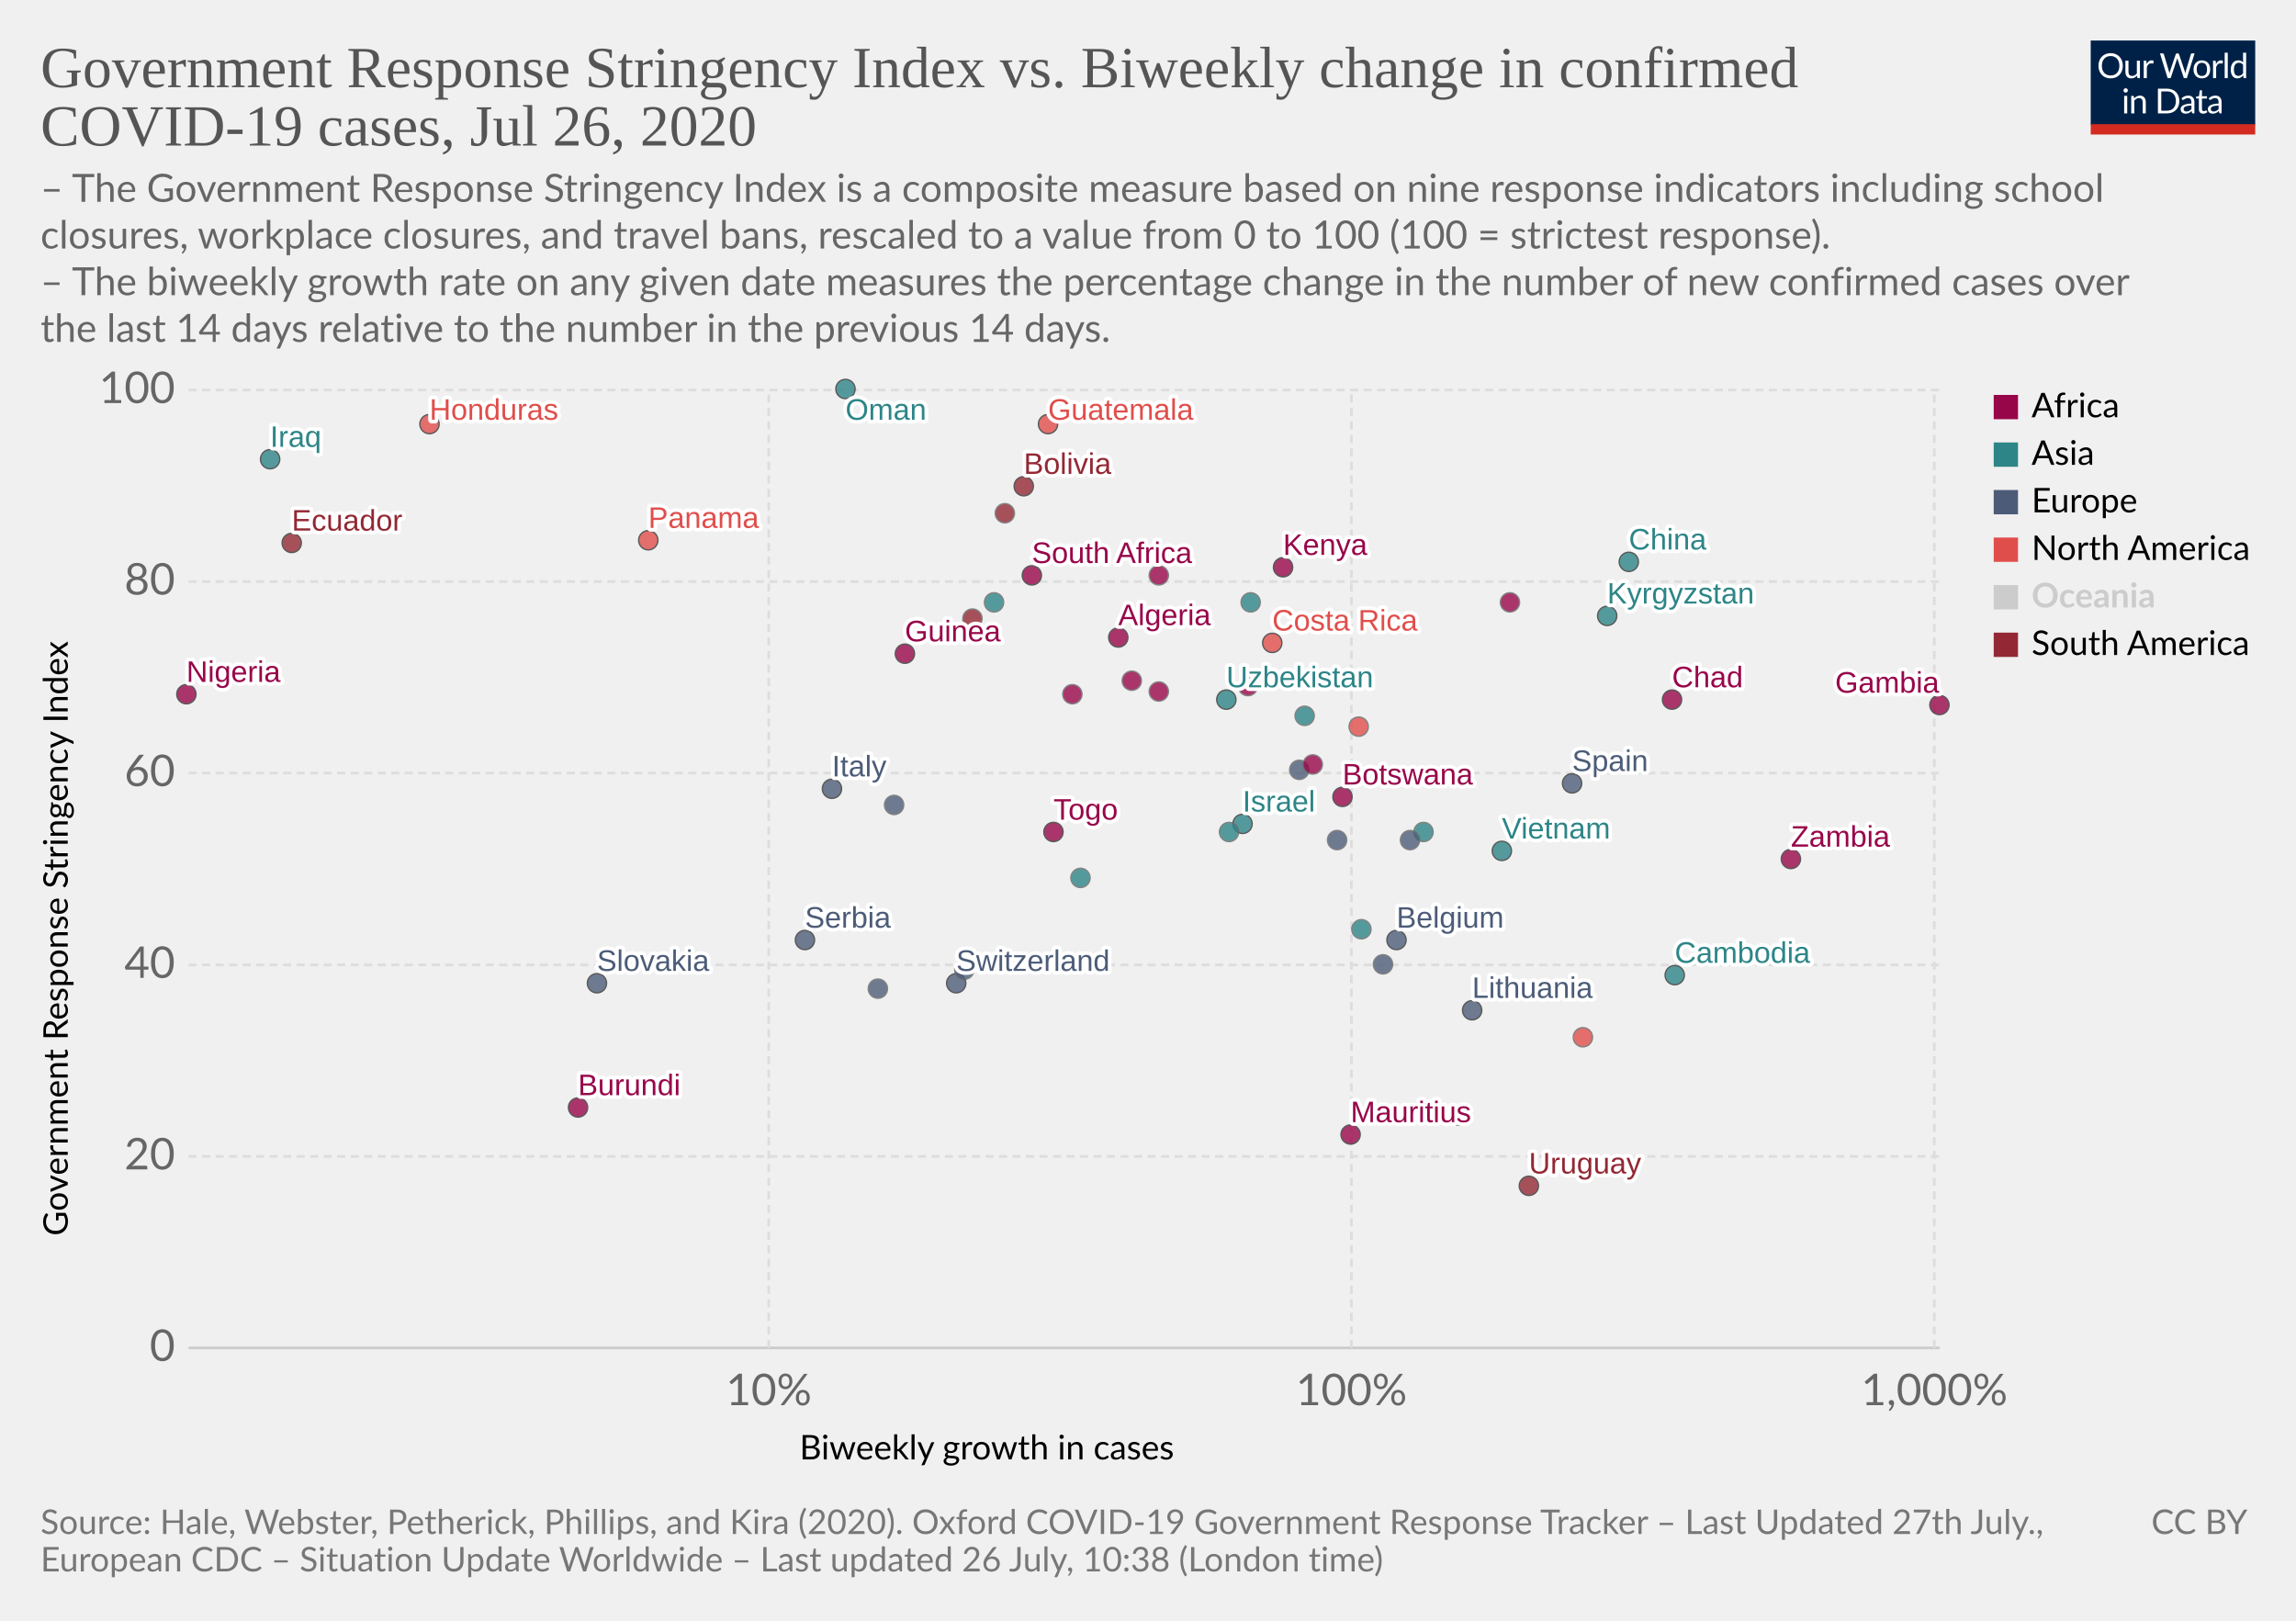
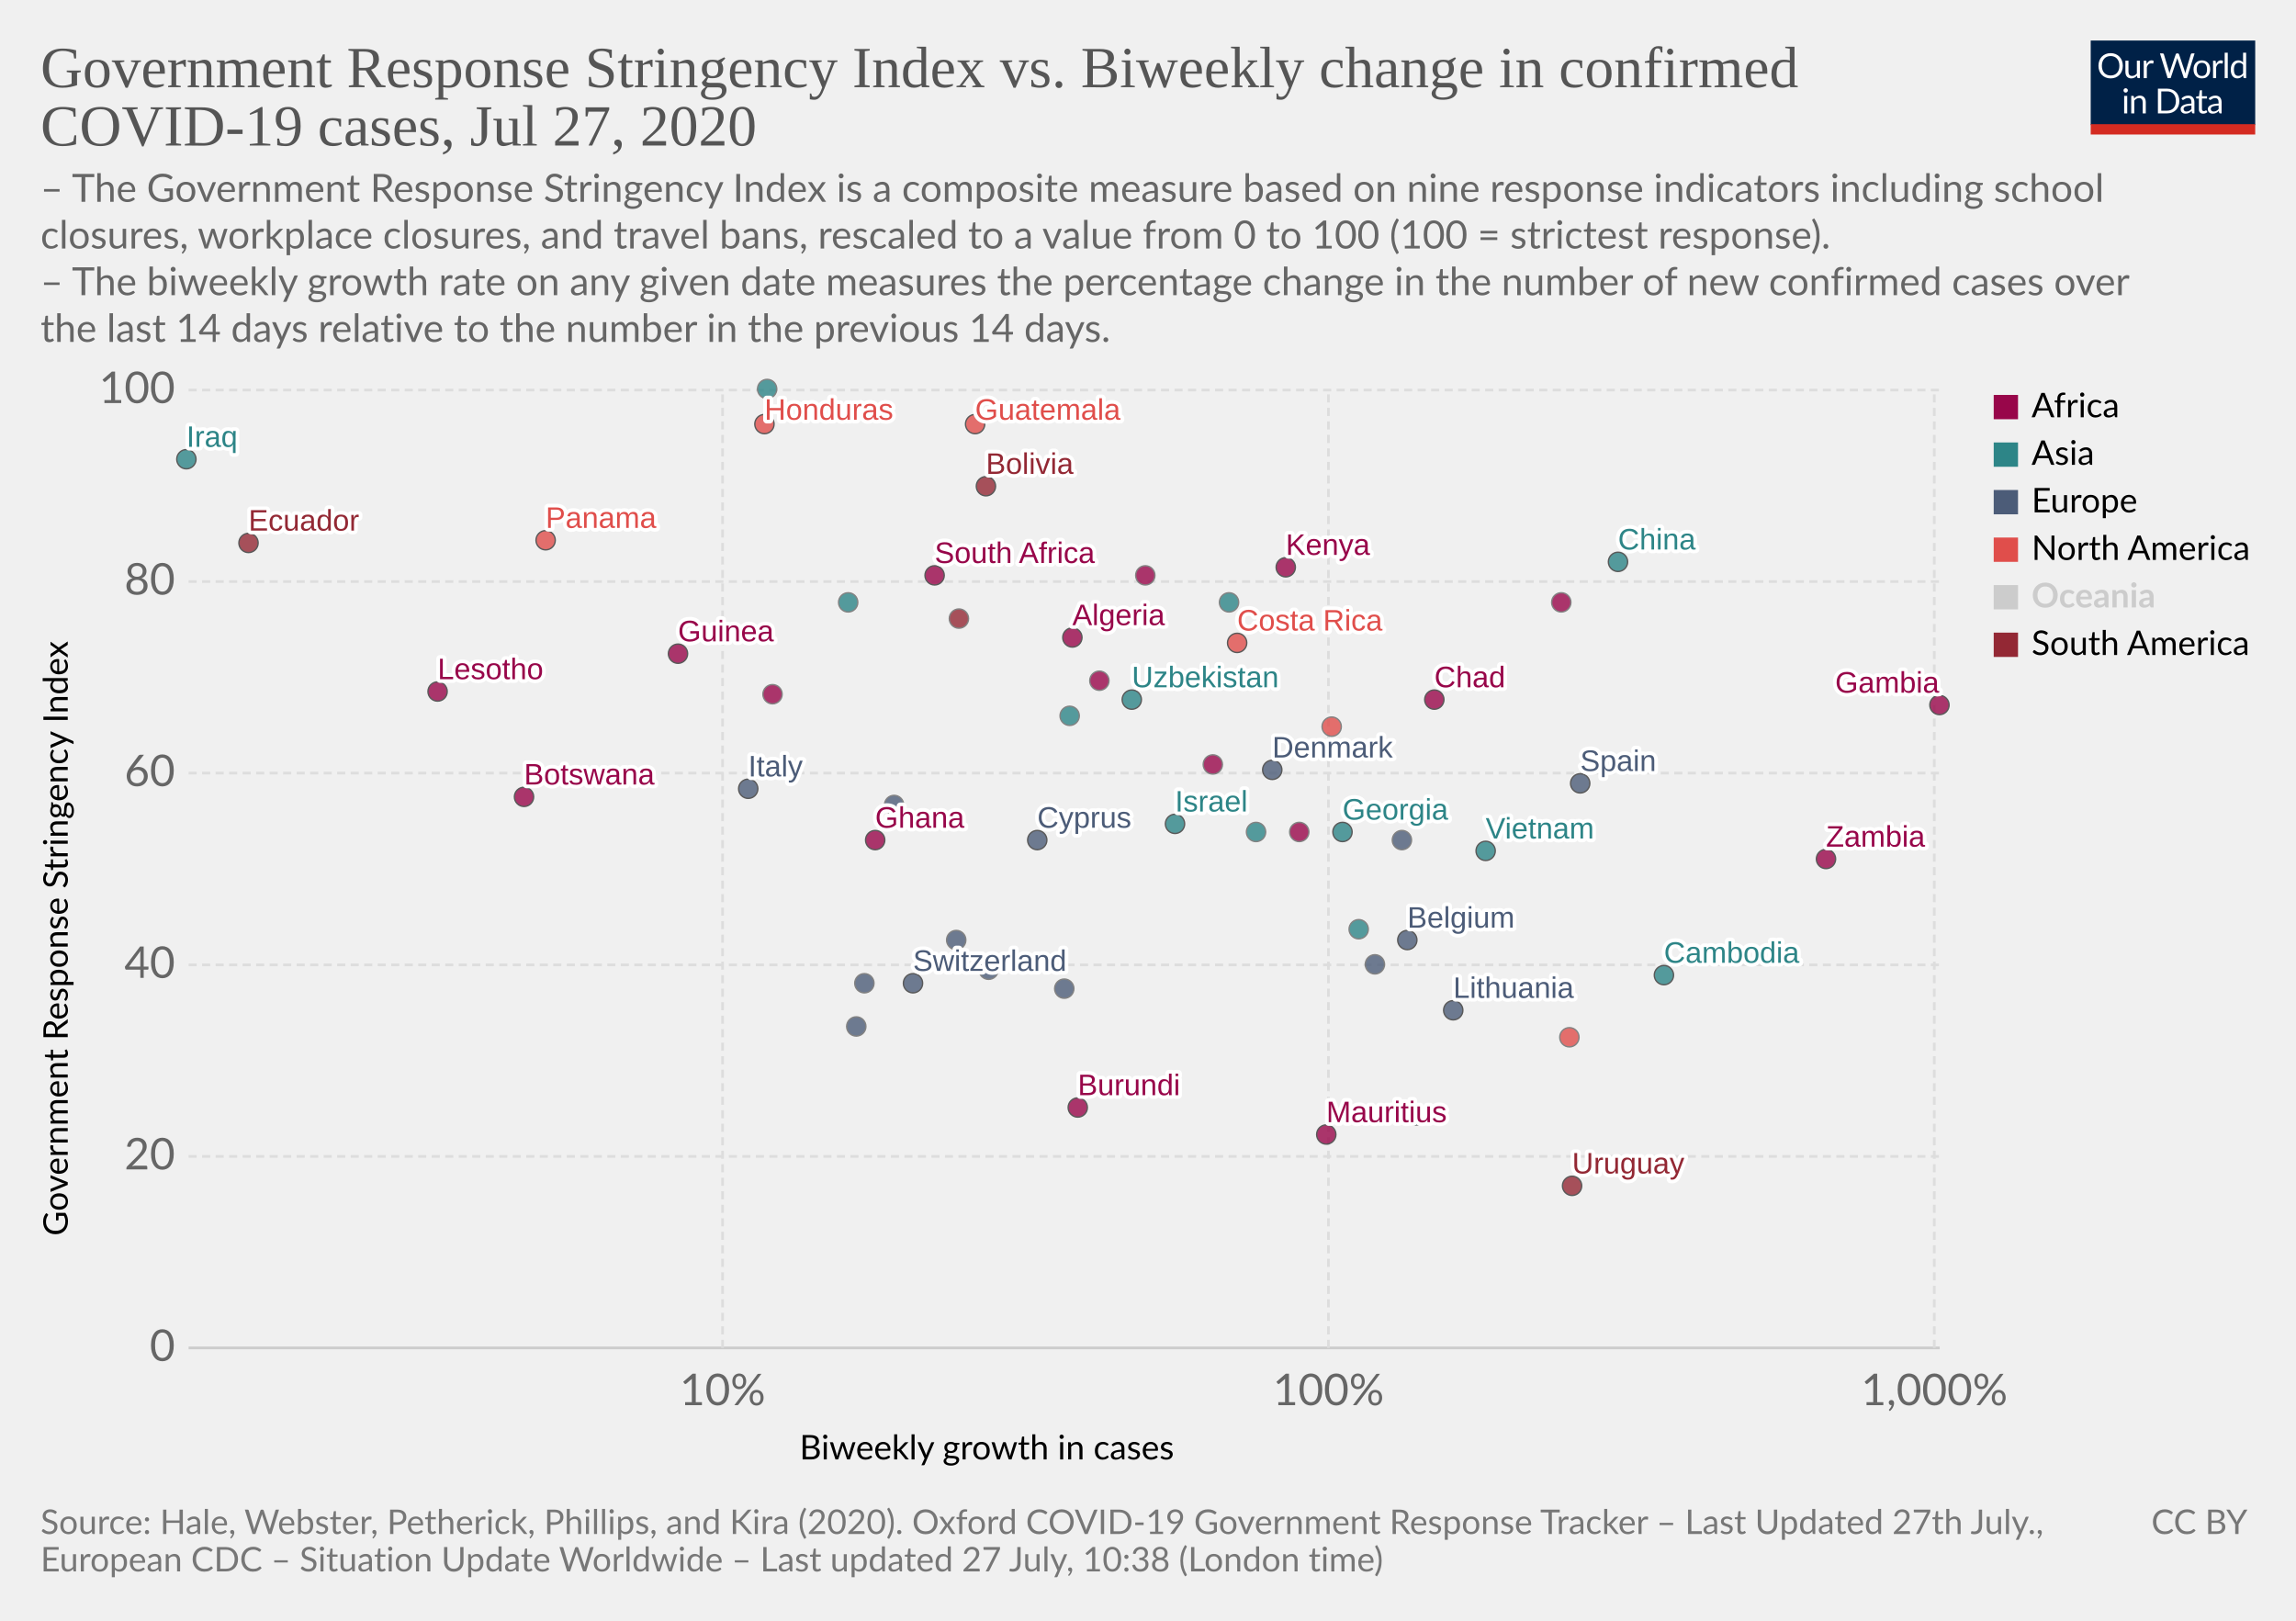
<svg xmlns="http://www.w3.org/2000/svg" version="1.1" style="background-color:#fff;-webkit-font-smoothing:antialiased" width="850" height="600" viewBox="0 0 850 600" font-family="Lato,'Helvetica Neue',Helvetica,Arial,sans-serif" font-size="18" text-rendering="optimizeLegibility">
  <g class="HeaderView">
    <g transform="matrix(.29 0 0 .29 774 15)">
      <svg width="210" height="120" viewBox="0 0 210 120" fill="none">
        <g clip-path="url(#clip0)">
          <path d="M0 0h210v107.89H0V0z" fill="#002147" />
          <path d="M40.98 32.25c0 2.36-.38 4.53-1.12 6.51a14.26 14.26 0 01-8.1 8.4c-1.9.78-4.02 1.17-6.34 1.17a16.6 16.6 0 01-6.33-1.17 14.31 14.31 0 01-8.08-8.4 18.29 18.29 0 01-1.12-6.51c0-2.36.38-4.53 1.12-6.5a14.32 14.32 0 018.07-8.44c1.92-.8 4.03-1.19 6.34-1.19 2.32 0 4.43.4 6.34 1.19 1.92.8 3.56 1.9 4.93 3.34a14.87 14.87 0 013.17 5.1 18.1 18.1 0 011.12 6.5zm-4.38 0c0-1.94-.26-3.68-.8-5.22a10.91 10.91 0 00-2.24-3.89 9.68 9.68 0 00-3.52-2.46 11.95 11.95 0 00-4.62-.86c-1.68 0-3.21.28-4.6.86a9.88 9.88 0 00-3.54 2.46 10.91 10.91 0 00-2.24 3.9c-.53 1.53-.8 3.27-.8 5.2 0 1.94.27 3.68.8 5.22a11.17 11.17 0 002.24 3.9 10.01 10.01 0 003.55 2.44c1.38.56 2.9.83 4.6.83 1.7 0 3.24-.27 4.61-.83a9.8 9.8 0 003.52-2.44 11.17 11.17 0 002.25-3.9c.53-1.54.8-3.28.8-5.21zm26.22-6.54V48H60.5c-.56 0-.9-.27-1.05-.81l-.31-2.4a12.45 12.45 0 01-3.26 2.6c-1.2.64-2.58.96-4.13.96-1.22 0-2.3-.2-3.24-.6a6.52 6.52 0 01-2.33-1.7 7.37 7.37 0 01-1.43-2.67c-.3-1.04-.46-2.2-.46-3.45V25.7h3.91v14.22c0 1.68.38 2.99 1.15 3.91.77.93 1.96 1.39 3.54 1.39 1.16 0 2.24-.27 3.23-.82a10.42 10.42 0 002.8-2.28V25.7h3.91zm8.61 4.47a9.94 9.94 0 012.6-3.56 5.64 5.64 0 013.76-1.3c.47 0 .92.05 1.34.15.44.1.83.27 1.17.49l-.3 2.92c-.09.37-.3.55-.66.55-.2 0-.5-.04-.9-.13a6.21 6.21 0 00-3.24.18c-.54.2-1.03.5-1.47.92-.42.4-.81.9-1.17 1.5-.33.58-.64 1.26-.92 2.02V48H67.7V25.71h2.25c.42 0 .72.08.88.25.16.16.27.44.33.83l.26 3.39zm61.16-13.7L122.75 48h-3.82l-7.99-24.05a21.95 21.95 0 01-.42-1.58 38.36 38.36 0 01-.44 1.58L102.05 48h-3.83L88.4 16.47h3.54c.38 0 .7.1.95.29.26.2.43.43.5.73l6.52 21.9c.1.4.2.83.28 1.28.1.46.2.94.29 1.46l.3-1.46c.12-.47.25-.9.38-1.27l7.41-21.91c.1-.25.26-.48.51-.69.27-.22.58-.33.95-.33h1.23c.38 0 .69.1.92.29.24.2.41.43.53.73l7.4 21.9a28.4 28.4 0 01.68 2.62 29.52 29.52 0 01.52-2.61l6.54-21.91c.07-.27.23-.5.48-.7.27-.21.58-.32.95-.32h3.32zm9.35 8.88c1.63 0 3.1.27 4.4.82a9.43 9.43 0 015.46 5.94c.5 1.4.74 2.98.74 4.73 0 1.76-.25 3.34-.74 4.75a9.43 9.43 0 01-5.46 5.92c-1.3.52-2.77.79-4.4.79-1.64 0-3.12-.27-4.44-.8a9.42 9.42 0 01-3.35-2.3c-.92-1-1.63-2.2-2.13-3.61-.49-1.41-.73-3-.73-4.75s.24-3.33.73-4.73c.5-1.43 1.2-2.64 2.13-3.63a9.4 9.4 0 013.35-2.31c1.32-.55 2.8-.82 4.44-.82zm0 19.89c2.2 0 3.84-.73 4.93-2.2 1.08-1.48 1.63-3.54 1.63-6.18 0-2.66-.55-4.72-1.63-6.2-1.09-1.49-2.73-2.23-4.93-2.23-1.12 0-2.09.2-2.93.57a5.7 5.7 0 00-2.06 1.65 7.5 7.5 0 00-1.24 2.67c-.26 1.04-.4 2.22-.4 3.54 0 2.64.55 4.7 1.64 6.18 1.1 1.47 2.76 2.2 4.99 2.2zm17.97-15.07a9.94 9.94 0 012.6-3.56 5.64 5.64 0 013.76-1.3c.47 0 .91.05 1.34.15.44.1.83.27 1.16.49l-.28 2.92c-.09.37-.31.55-.66.55-.2 0-.5-.04-.9-.13a6.2 6.2 0 00-3.24.18c-.54.2-1.03.5-1.47.92-.43.4-.82.9-1.17 1.5a13.1 13.1 0 00-.92 2.02V48h-3.94V25.71h2.24c.43 0 .72.08.88.25.17.16.28.44.33.83l.27 3.39zm15.04-14.59V48h-3.92V15.6h3.92zm19.55 15.43a6.22 6.22 0 00-2.38-2.05 6.7 6.7 0 00-2.86-.6c-2.07 0-3.66.75-4.77 2.23-1.12 1.48-1.68 3.6-1.68 6.33 0 1.46.13 2.7.38 3.74a7.29 7.29 0 001.1 2.56 4.35 4.35 0 001.78 1.45c.7.3 1.5.46 2.4.46 1.29 0 2.41-.3 3.36-.88a9.6 9.6 0 002.67-2.49V31.02zm3.91-15.43V48h-2.33c-.56 0-.9-.27-1.06-.81l-.35-2.71a12.13 12.13 0 01-3.25 2.77 8.28 8.28 0 01-4.23 1.06 7.31 7.31 0 01-6.14-2.9c-.73-.96-1.3-2.15-1.69-3.57a18.35 18.35 0 01.07-9.48 11.29 11.29 0 011.89-3.7 8.7 8.7 0 017.06-3.34 7.96 7.96 0 016.12 2.62V15.59h3.91zM46.61 70.71V93H42.7V70.71h3.91zm.84-7c0 .39-.08.75-.24 1.09a2.81 2.81 0 01-1.52 1.47 2.67 2.67 0 01-2.16 0 2.9 2.9 0 01-1.45-1.47 2.67 2.67 0 010-2.16c.15-.35.35-.65.6-.9.25-.27.53-.47.85-.62a2.67 2.67 0 012.16 0c.35.15.65.35.9.62.27.25.47.55.62.9.16.34.24.7.24 1.08zm7.97 10.24c.49-.54 1-1.04 1.54-1.48a9.85 9.85 0 013.66-1.84 8.96 8.96 0 015.43.35c.94.4 1.72.97 2.33 1.71a7.36 7.36 0 011.43 2.67c.32 1.04.49 2.19.49 3.45V93h-3.94V78.81c0-1.69-.4-3-1.17-3.92-.76-.93-1.93-1.4-3.5-1.4a6.6 6.6 0 00-3.25.83c-1 .56-1.92 1.31-2.77 2.27V93h-3.94V70.71h2.35c.56 0 .9.28 1.04.82l.3 2.42zm57.7 3.3c0 2.36-.37 4.5-1.11 6.44a14.3 14.3 0 01-3.17 4.98 14.1 14.1 0 01-4.93 3.2c-1.9.76-4.02 1.13-6.33 1.13H85.8V61.47h11.77c2.31 0 4.42.39 6.33 1.15a13.8 13.8 0 018.1 8.18 17.75 17.75 0 011.12 6.45zm-4.37 0c0-1.94-.26-3.67-.8-5.2a10.94 10.94 0 00-2.23-3.87 9.57 9.57 0 00-3.53-2.42 12.23 12.23 0 00-4.61-.83h-7.5v24.62h7.5c1.7 0 3.24-.28 4.61-.84a9.7 9.7 0 003.53-2.4 10.94 10.94 0 002.24-3.87c.53-1.53.8-3.26.8-5.2zm19.8 5.72c-1.8.06-3.34.2-4.62.44-1.26.22-2.3.51-3.1.88-.8.36-1.37.8-1.74 1.3-.35.5-.53 1.05-.53 1.67 0 .58.1 1.1.3 1.52a3 3 0 00.76 1.05c.34.27.73.46 1.17.6.45.11.94.17 1.45.17a7.28 7.28 0 003.5-.81 11.95 11.95 0 002.82-2.2v-4.62zm-12.65-9.11a12.73 12.73 0 013.98-2.66c1.43-.59 3-.88 4.73-.88 1.25 0 2.36.2 3.33.61a6.81 6.81 0 013.94 4.38c.33 1.04.5 2.19.5 3.43V93h-1.74a1.8 1.8 0 01-.88-.18c-.2-.13-.36-.38-.48-.74l-.44-2.12c-.59.55-1.16 1.03-1.72 1.46a9.48 9.48 0 01-3.74 1.7c-.69.15-1.46.23-2.3.23-.87 0-1.69-.12-2.45-.35a5.34 5.34 0 01-3.34-2.93 6.64 6.64 0 01-.49-2.64c0-.88.25-1.72.73-2.53a6.33 6.33 0 012.35-2.17c1.09-.63 2.5-1.15 4.25-1.54 1.75-.41 3.89-.65 6.42-.7v-1.75c0-1.73-.37-3.03-1.12-3.91-.75-.9-1.84-1.34-3.28-1.34-.97 0-1.78.12-2.44.37-.64.23-1.2.5-1.7.81l-1.23.82c-.33.23-.67.35-1 .35-.27 0-.5-.07-.69-.2a2.1 2.1 0 01-.48-.53l-.7-1.25zm27.67 19.5c-1.76 0-3.12-.5-4.07-1.48-.94-.98-1.41-2.4-1.41-4.25V74h-2.68a.9.9 0 01-.6-.2c-.16-.14-.24-.36-.24-.66v-1.56l3.65-.46.9-6.89a.9.9 0 01.29-.52.88.88 0 01.62-.22H142v7.67h6.44V74H142v13.38c0 .94.22 1.63.68 2.09.45.45 1.04.68 1.76.68a3.21 3.21 0 001.85-.53l.55-.35c.16-.12.3-.18.41-.18.2 0 .4.13.55.38l1.15 1.87a7.45 7.45 0 01-2.44 1.5c-.96.35-1.94.52-2.95.52zm19.68-10.4c-1.8.07-3.34.21-4.62.45-1.26.22-2.3.51-3.1.88-.8.36-1.37.8-1.74 1.3-.35.5-.53 1.05-.53 1.67 0 .58.1 1.1.3 1.52.18.42.44.77.76 1.05.34.27.73.46 1.17.6.45.11.94.17 1.45.17a7.3 7.3 0 003.5-.81 12.04 12.04 0 002.82-2.2v-4.62zm-12.65-9.1a12.72 12.72 0 013.99-2.66c1.42-.59 3-.88 4.72-.88 1.25 0 2.36.2 3.33.61a6.81 6.81 0 013.94 4.38c.33 1.04.5 2.19.5 3.43V93h-1.74a1.8 1.8 0 01-.88-.18c-.2-.13-.36-.38-.48-.74l-.44-2.12c-.59.55-1.16 1.03-1.72 1.46a9.48 9.48 0 01-3.74 1.7c-.69.15-1.46.23-2.3.23-.87 0-1.69-.12-2.45-.35a5.33 5.33 0 01-3.34-2.93 6.62 6.62 0 01-.49-2.64c0-.88.25-1.72.73-2.53a6.33 6.33 0 012.35-2.17c1.09-.63 2.5-1.15 4.25-1.54a31.2 31.2 0 016.42-.7v-1.75c0-1.73-.37-3.03-1.12-3.91-.75-.9-1.84-1.34-3.28-1.34-.97 0-1.78.12-2.44.37-.64.23-1.2.5-1.7.81-.46.3-.87.57-1.22.82-.34.23-.68.35-1.02.35-.26 0-.49-.07-.68-.2a1.88 1.88 0 01-.48-.53l-.7-1.25z" fill="#fff" />
          <path fill="#D42B21" d="M0 106.79h210V120H0z" />
        </g>
        <defs>
          <clipPath id="clip0">
            <path fill="#fff" d="M0 0h210v120H0z" />
          </clipPath>
        </defs>
      </svg>
    </g>
    <a href="https://ourworldindata.org/grapher/government-response-stringency-index-vs-biweekly-change-in-confirmed-covid-19-cases" target="_blank" font-family="&quot;Playfair Display&quot;,Georgia,&quot;Times New Roman&quot;,serif">
      <text font-size="21.6" x="15" y="32.3" fill="#555">
        <tspan x="15" y="32.28">Government Response Stringency Index vs. Biweekly change in confirmed</tspan>
-         <tspan x="15" y="53.88">COVID-19 cases, Jul 26, 2020</tspan>
+         <tspan x="15" y="53.88">COVID-19 cases, Jul 27, 2020</tspan>
      </text>
    </a>
    <text font-size="14.4" x="15" y="74.7" fill="#666">
      <tspan x="15" y="74.72">– The Government Response Stringency Index is a composite measure based on nine response indicators including school</tspan>
      <tspan x="15" y="92">closures, workplace closures, and travel bans, rescaled to a value from 0 to 100 (100 = strictest response).</tspan>
      <tspan x="15" y="109.28"> – The biweekly growth rate on any given date measures the percentage change in the number of new confirmed cases over</tspan>
      <tspan x="15" y="126.56">the last 14 days relative to the number in the previous 14 days.</tspan>
    </text>
  </g>
  <g class="ScatterPlot">
    <g class="AxisBoxView">
      <g class="HorizontalAxis">
        <text font-size="12.6" x="296" y="540.3">
          <tspan x="295.99" y="540.28">Biweekly growth in cases</tspan>
        </text>
-         <text x="284.6" y="520.2" fill="#666" text-anchor="middle" font-size="16.2">10%</text>
-         <text x="500.3" y="520.2" fill="#666" text-anchor="middle" font-size="16.2">100%</text>
+         <text x="267.5" y="520.2" fill="#666" text-anchor="middle" font-size="16.2">10%</text>
+         <text x="491.8" y="520.2" fill="#666" text-anchor="middle" font-size="16.2">100%</text>
        <text x="716.1" y="520.2" fill="#666" text-anchor="middle" font-size="16.2">1,000%</text>
      </g>
      <g class="VerticalAxis">
        <text font-size="12.6" x="-457.5" y="25.1" transform="rotate(-90)">
          <tspan x="-457.5" y="25.08">Government Response Stringency Index</tspan>
        </text>
        <text x="64.82" y="499" fill="#666" dominant-baseline="middle" text-anchor="end" font-size="16.2">0</text>
        <text x="64.82" y="428.1" fill="#666" dominant-baseline="middle" text-anchor="end" font-size="16.2">20</text>
        <text x="64.82" y="357.2" fill="#666" dominant-baseline="middle" text-anchor="end" font-size="16.2">40</text>
        <text x="64.82" y="286.2" fill="#666" dominant-baseline="middle" text-anchor="end" font-size="16.2">60</text>
        <text x="64.82" y="215.3" fill="#666" dominant-baseline="middle" text-anchor="end" font-size="16.2">80</text>
        <text x="64.82" y="144.4" fill="#666" dominant-baseline="middle" text-anchor="end" font-size="16.2">100</text>
      </g>
      <g class="AxisGridLines horizontalLines">
        <path stroke="#ccc" d="M69.82 499h648.27" />
        <path stroke="#ddd" stroke-dasharray="3,2" d="M69.82 428.1h648.27M69.82 357.2h648.27M69.82 286.2h648.27M69.82 215.3h648.27M69.82 144.4h648.27" />
      </g>
      <g class="AxisGridLines verticalLines" stroke="#ddd" stroke-dasharray="3,2">
-         <path d="M284.6 499V144.4M500.3 499V144.4M716.1 499V144.4" />
+         <path d="M267.5 499V144.4M491.8 499V144.4M716.1 499V144.4" />
      </g>
    </g>
    <g class="PointsWithLabels clickable" clip-path="url(#a)" font-family="Arial, sans-serif">
      <path fill="rgba(255,255,255,0)" d="M69.82 144.4H718.1V499H69.82z" />
      <defs>
        <clipPath id="a">
          <path d="M59.82 134.4H728.1V509H59.82z" />
        </clipPath>
      </defs>
      <g class="key-Belgium_0">
-         <circle cx="517" cy="348" r="3.57" fill="#4C5C78" opacity=".8" stroke="#333" stroke-width=".5" />
+         <circle cx="521" cy="348" r="3.57" fill="#4C5C78" opacity=".8" stroke="#333" stroke-width=".5" />
      </g>
      <g class="key-Bolivia_0">
-         <circle cx="379" cy="180" r="3.57" fill="#932834" opacity=".8" stroke="#333" stroke-width=".5" />
+         <circle cx="365" cy="180" r="3.57" fill="#932834" opacity=".8" stroke="#333" stroke-width=".5" />
      </g>
      <g class="key-Botswana_0">
-         <circle cx="497" cy="295" r="3.57" fill="#98064A" opacity=".8" stroke="#333" stroke-width=".5" />
+         <circle cx="194" cy="295" r="3.57" fill="#98064A" opacity=".8" stroke="#333" stroke-width=".5" />
      </g>
      <g class="key-Switzerland_0">
-         <circle cx="354" cy="364" r="3.57" fill="#4C5C78" opacity=".8" stroke="#333" stroke-width=".5" />
+         <circle cx="338" cy="364" r="3.57" fill="#4C5C78" opacity=".8" stroke="#333" stroke-width=".5" />
      </g>
      <g class="key-China_0">
-         <circle cx="603" cy="208" r="3.57" fill="#2D8587" opacity=".8" stroke="#333" stroke-width=".5" />
+         <circle cx="599" cy="208" r="3.57" fill="#2D8587" opacity=".8" stroke="#333" stroke-width=".5" />
      </g>
      <g class="key-Costa-Rica_0">
-         <circle cx="471" cy="238" r="3.57" fill="#E04E4B" opacity=".8" stroke="#333" stroke-width=".5" />
+         <circle cx="458" cy="238" r="3.57" fill="#E04E4B" opacity=".8" stroke="#333" stroke-width=".5" />
      </g>
      <g class="key-Czech-Republic_0">
-         <circle cx="325" cy="366" r="3.57" fill="#4C5C78" opacity=".8" stroke="#666" stroke-width=".5" />
+         <circle cx="394" cy="366" r="3.57" fill="#4C5C78" opacity=".8" stroke="#666" stroke-width=".5" />
      </g>
      <g class="key-Germany_0">
-         <circle cx="357" cy="359" r="3.57" fill="#4C5C78" opacity=".8" stroke="#666" stroke-width=".5" />
+         <circle cx="366" cy="359" r="3.57" fill="#4C5C78" opacity=".8" stroke="#666" stroke-width=".5" />
      </g>
      <g class="key-Denmark_0">
-         <circle cx="481" cy="285" r="3.57" fill="#4C5C78" opacity=".8" stroke="#666" stroke-width=".5" />
+         <circle cx="471" cy="285" r="3.57" fill="#4C5C78" opacity=".8" stroke="#333" stroke-width=".5" />
      </g>
      <g class="key-Algeria_0">
-         <circle cx="414" cy="236" r="3.57" fill="#98064A" opacity=".8" stroke="#333" stroke-width=".5" />
+         <circle cx="397" cy="236" r="3.57" fill="#98064A" opacity=".8" stroke="#333" stroke-width=".5" />
      </g>
      <g class="key-Ecuador_0">
-         <circle cx="108" cy="201" r="3.57" fill="#932834" opacity=".8" stroke="#333" stroke-width=".5" />
+         <circle cx="92" cy="201" r="3.57" fill="#932834" opacity=".8" stroke="#333" stroke-width=".5" />
      </g>
      <g class="key-Spain_0">
-         <circle cx="582" cy="290" r="3.57" fill="#4C5C78" opacity=".8" stroke="#333" stroke-width=".5" />
+         <circle cx="585" cy="290" r="3.57" fill="#4C5C78" opacity=".8" stroke="#333" stroke-width=".5" />
+       </g>
+       <g class="key-Ghana_0">
+         <circle cx="324" cy="311" r="3.57" fill="#98064A" opacity=".8" stroke="#333" stroke-width=".5" />
      </g>
      <g class="key-Ethiopia_0">
-         <circle cx="559" cy="223" r="3.57" fill="#98064A" opacity=".8" stroke="#666" stroke-width=".5" />
+         <circle cx="578" cy="223" r="3.57" fill="#98064A" opacity=".8" stroke="#666" stroke-width=".5" />
      </g>
      <g class="key-Guinea_0">
-         <circle cx="335" cy="242" r="3.57" fill="#98064A" opacity=".8" stroke="#333" stroke-width=".5" />
+         <circle cx="251" cy="242" r="3.57" fill="#98064A" opacity=".8" stroke="#333" stroke-width=".5" />
      </g>
      <g class="key-Namibia_0">
-         <circle cx="486" cy="283" r="3.57" fill="#98064A" opacity=".8" stroke="#666" stroke-width=".5" />
+         <circle cx="449" cy="283" r="3.57" fill="#98064A" opacity=".8" stroke="#666" stroke-width=".5" />
      </g>
      <g class="key-Uruguay_0">
-         <circle cx="566" cy="439" r="3.57" fill="#932834" opacity=".8" stroke="#333" stroke-width=".5" />
+         <circle cx="582" cy="439" r="3.57" fill="#932834" opacity=".8" stroke="#333" stroke-width=".5" />
      </g>
      <g class="key-Uzbekistan_0">
-         <circle cx="454" cy="259" r="3.57" fill="#2D8587" opacity=".8" stroke="#333" stroke-width=".5" />
+         <circle cx="419" cy="259" r="3.57" fill="#2D8587" opacity=".8" stroke="#333" stroke-width=".5" />
      </g>
      <g class="key-Gambia_0">
        <circle cx="718" cy="261" r="3.57" fill="#98064A" opacity=".8" stroke="#333" stroke-width=".5" />
      </g>
-       <g class="key-Kyrgyzstan_0">
-         <circle cx="595" cy="228" r="3.57" fill="#2D8587" opacity=".8" stroke="#333" stroke-width=".5" />
-       </g>
      <g class="key-Zambia_0">
-         <circle cx="663" cy="318" r="3.57" fill="#98064A" opacity=".8" stroke="#333" stroke-width=".5" />
+         <circle cx="676" cy="318" r="3.57" fill="#98064A" opacity=".8" stroke="#333" stroke-width=".5" />
      </g>
      <g class="key-Mauritius_0">
-         <circle cx="500" cy="420" r="3.57" fill="#98064A" opacity=".8" stroke="#333" stroke-width=".5" />
+         <circle cx="491" cy="420" r="3.57" fill="#98064A" opacity=".8" stroke="#333" stroke-width=".5" />
      </g>
      <g class="key-Chad_0">
-         <circle cx="619" cy="259" r="3.57" fill="#98064A" opacity=".8" stroke="#333" stroke-width=".5" />
+         <circle cx="531" cy="259" r="3.57" fill="#98064A" opacity=".8" stroke="#333" stroke-width=".5" />
      </g>
      <g class="key-Cape-Verde_0">
-         <circle cx="397" cy="257" r="3.57" fill="#98064A" opacity=".8" stroke="#666" stroke-width=".5" />
-       </g>
-       <g class="key-Madagascar_0">
-         <circle cx="462" cy="254" r="3.57" fill="#98064A" opacity=".8" stroke="#666" stroke-width=".5" />
+         <circle cx="286" cy="257" r="3.57" fill="#98064A" opacity=".8" stroke="#666" stroke-width=".5" />
      </g>
      <g class="key-Georgia_0">
-         <circle cx="527" cy="308" r="3.57" fill="#2D8587" opacity=".8" stroke="#666" stroke-width=".5" />
+         <circle cx="497" cy="308" r="3.57" fill="#2D8587" opacity=".8" stroke="#333" stroke-width=".5" />
      </g>
      <g class="key-Guatemala_0">
-         <circle cx="388" cy="157" r="3.57" fill="#E04E4B" opacity=".8" stroke="#333" stroke-width=".5" />
+         <circle cx="361" cy="157" r="3.57" fill="#E04E4B" opacity=".8" stroke="#333" stroke-width=".5" />
      </g>
      <g class="key-Honduras_0">
-         <circle cx="159" cy="157" r="3.57" fill="#E04E4B" opacity=".8" stroke="#333" stroke-width=".5" />
+         <circle cx="283" cy="157" r="3.57" fill="#E04E4B" opacity=".8" stroke="#333" stroke-width=".5" />
      </g>
      <g class="key-Hungary_0">
-         <circle cx="522" cy="311" r="3.57" fill="#4C5C78" opacity=".8" stroke="#666" stroke-width=".5" />
+         <circle cx="519" cy="311" r="3.57" fill="#4C5C78" opacity=".8" stroke="#666" stroke-width=".5" />
      </g>
      <g class="key-India_0">
-         <circle cx="463" cy="223" r="3.57" fill="#2D8587" opacity=".8" stroke="#666" stroke-width=".5" />
+         <circle cx="455" cy="223" r="3.57" fill="#2D8587" opacity=".8" stroke="#666" stroke-width=".5" />
      </g>
      <g class="key-Iraq_0">
-         <circle cx="100" cy="170" r="3.57" fill="#2D8587" opacity=".8" stroke="#333" stroke-width=".5" />
+         <circle cx="69" cy="170" r="3.57" fill="#2D8587" opacity=".8" stroke="#333" stroke-width=".5" />
+       </g>
+       <g class="key-Iceland_0">
+         <circle cx="317" cy="380" r="3.57" fill="#4C5C78" opacity=".8" stroke="#666" stroke-width=".5" />
      </g>
      <g class="key-Israel_0">
-         <circle cx="460" cy="305" r="3.57" fill="#2D8587" opacity=".8" stroke="#333" stroke-width=".5" />
+         <circle cx="435" cy="305" r="3.57" fill="#2D8587" opacity=".8" stroke="#333" stroke-width=".5" />
      </g>
      <g class="key-Italy_0">
-         <circle cx="308" cy="292" r="3.57" fill="#4C5C78" opacity=".8" stroke="#333" stroke-width=".5" />
+         <circle cx="277" cy="292" r="3.57" fill="#4C5C78" opacity=".8" stroke="#333" stroke-width=".5" />
      </g>
      <g class="key-Japan_0">
-         <circle cx="540" cy="413" r="3.57" fill="#2D8587" opacity=".8" stroke="#666" stroke-width=".5" />
+         <circle cx="524" cy="413" r="3.57" fill="#2D8587" opacity=".8" stroke="#666" stroke-width=".5" />
      </g>
      <g class="key-Kenya_0">
-         <circle cx="475" cy="210" r="3.57" fill="#98064A" opacity=".8" stroke="#333" stroke-width=".5" />
+         <circle cx="476" cy="210" r="3.57" fill="#98064A" opacity=".8" stroke="#333" stroke-width=".5" />
      </g>
      <g class="key-Cambodia_0">
-         <circle cx="620" cy="361" r="3.57" fill="#2D8587" opacity=".8" stroke="#333" stroke-width=".5" />
+         <circle cx="616" cy="361" r="3.57" fill="#2D8587" opacity=".8" stroke="#333" stroke-width=".5" />
      </g>
      <g class="key-Lithuania_0">
-         <circle cx="545" cy="374" r="3.57" fill="#4C5C78" opacity=".8" stroke="#333" stroke-width=".5" />
+         <circle cx="538" cy="374" r="3.57" fill="#4C5C78" opacity=".8" stroke="#333" stroke-width=".5" />
      </g>
      <g class="key-South-Africa_0">
-         <circle cx="382" cy="213" r="3.57" fill="#98064A" opacity=".8" stroke="#333" stroke-width=".5" />
+         <circle cx="346" cy="213" r="3.57" fill="#98064A" opacity=".8" stroke="#333" stroke-width=".5" />
      </g>
      <g class="key-Bosnia-and-Herzegovina_0">
        <circle cx="331" cy="298" r="3.57" fill="#4C5C78" opacity=".8" stroke="#666" stroke-width=".5" />
      </g>
      <g class="key-Bhutan_0">
-         <circle cx="483" cy="265" r="3.57" fill="#2D8587" opacity=".8" stroke="#666" stroke-width=".5" />
+         <circle cx="396" cy="265" r="3.57" fill="#2D8587" opacity=".8" stroke="#666" stroke-width=".5" />
      </g>
      <g class="key-Peru_0">
-         <circle cx="360" cy="229" r="3.57" fill="#932834" opacity=".8" stroke="#666" stroke-width=".5" />
+         <circle cx="355" cy="229" r="3.57" fill="#932834" opacity=".8" stroke="#666" stroke-width=".5" />
      </g>
      <g class="key-Togo_0">
-         <circle cx="390" cy="308" r="3.57" fill="#98064A" opacity=".8" stroke="#333" stroke-width=".5" />
+         <circle cx="481" cy="308" r="3.57" fill="#98064A" opacity=".8" stroke="#666" stroke-width=".5" />
      </g>
      <g class="key-Cyprus_0">
-         <circle cx="495" cy="311" r="3.57" fill="#4C5C78" opacity=".8" stroke="#666" stroke-width=".5" />
+         <circle cx="384" cy="311" r="3.57" fill="#4C5C78" opacity=".8" stroke="#333" stroke-width=".5" />
      </g>
      <g class="key-Aruba_0">
-         <circle cx="586" cy="384" r="3.57" fill="#E04E4B" opacity=".8" stroke="#666" stroke-width=".5" />
+         <circle cx="581" cy="384" r="3.57" fill="#E04E4B" opacity=".8" stroke="#666" stroke-width=".5" />
      </g>
      <g class="key-Gabon_0">
-         <circle cx="419" cy="252" r="3.57" fill="#98064A" opacity=".8" stroke="#666" stroke-width=".5" />
+         <circle cx="407" cy="252" r="3.57" fill="#98064A" opacity=".8" stroke="#666" stroke-width=".5" />
      </g>
      <g class="key-Burundi_0">
-         <circle cx="214" cy="410" r="3.57" fill="#98064A" opacity=".8" stroke="#333" stroke-width=".5" />
+         <circle cx="399" cy="410" r="3.57" fill="#98064A" opacity=".8" stroke="#333" stroke-width=".5" />
      </g>
      <g class="key-Puerto-Rico_0">
-         <circle cx="503" cy="269" r="3.57" fill="#E04E4B" opacity=".8" stroke="#666" stroke-width=".5" />
+         <circle cx="493" cy="269" r="3.57" fill="#E04E4B" opacity=".8" stroke="#666" stroke-width=".5" />
      </g>
      <g class="key-Swaziland_0">
-         <circle cx="429" cy="213" r="3.57" fill="#98064A" opacity=".8" stroke="#666" stroke-width=".5" />
+         <circle cx="424" cy="213" r="3.57" fill="#98064A" opacity=".8" stroke="#666" stroke-width=".5" />
      </g>
      <g class="key-Lesotho_0">
-         <circle cx="429" cy="256" r="3.57" fill="#98064A" opacity=".8" stroke="#666" stroke-width=".5" />
+         <circle cx="162" cy="256" r="3.57" fill="#98064A" opacity=".8" stroke="#333" stroke-width=".5" />
      </g>
      <g class="key-Malaysia_0">
-         <circle cx="504" cy="344" r="3.57" fill="#2D8587" opacity=".8" stroke="#666" stroke-width=".5" />
-       </g>
-       <g class="key-Nigeria_0">
-         <circle cx="69" cy="257" r="3.57" fill="#98064A" opacity=".8" stroke="#333" stroke-width=".5" />
+         <circle cx="503" cy="344" r="3.57" fill="#2D8587" opacity=".8" stroke="#666" stroke-width=".5" />
      </g>
      <g class="key-Netherlands_0">
-         <circle cx="512" cy="357" r="3.57" fill="#4C5C78" opacity=".8" stroke="#666" stroke-width=".5" />
+         <circle cx="509" cy="357" r="3.57" fill="#4C5C78" opacity=".8" stroke="#666" stroke-width=".5" />
      </g>
      <g class="key-Oman_0">
-         <circle cx="313" cy="144" r="3.57" fill="#2D8587" opacity=".8" stroke="#333" stroke-width=".5" />
+         <circle cx="284" cy="144" r="3.57" fill="#2D8587" opacity=".8" stroke="#666" stroke-width=".5" />
      </g>
      <g class="key-Panama_0">
-         <circle cx="240" cy="200" r="3.57" fill="#E04E4B" opacity=".8" stroke="#333" stroke-width=".5" />
+         <circle cx="202" cy="200" r="3.57" fill="#E04E4B" opacity=".8" stroke="#333" stroke-width=".5" />
      </g>
      <g class="key-Philippines_0">
-         <circle cx="368" cy="223" r="3.57" fill="#2D8587" opacity=".8" stroke="#666" stroke-width=".5" />
+         <circle cx="314" cy="223" r="3.57" fill="#2D8587" opacity=".8" stroke="#666" stroke-width=".5" />
      </g>
      <g class="key-Singapore_0">
-         <circle cx="455" cy="308" r="3.57" fill="#2D8587" opacity=".8" stroke="#666" stroke-width=".5" />
+         <circle cx="465" cy="308" r="3.57" fill="#2D8587" opacity=".8" stroke="#666" stroke-width=".5" />
      </g>
      <g class="key-Serbia_0">
-         <circle cx="298" cy="348" r="3.57" fill="#4C5C78" opacity=".8" stroke="#333" stroke-width=".5" />
+         <circle cx="354" cy="348" r="3.57" fill="#4C5C78" opacity=".8" stroke="#666" stroke-width=".5" />
      </g>
      <g class="key-Slovakia_0">
-         <circle cx="221" cy="364" r="3.57" fill="#4C5C78" opacity=".8" stroke="#333" stroke-width=".5" />
-       </g>
-       <g class="key-Thailand_0">
-         <circle cx="400" cy="325" r="3.57" fill="#2D8587" opacity=".8" stroke="#666" stroke-width=".5" />
-       </g>
-       <g class="key-Venezuela_0">
-         <circle cx="372" cy="190" r="3.57" fill="#932834" opacity=".8" stroke="#666" stroke-width=".5" />
+         <circle cx="320" cy="364" r="3.57" fill="#4C5C78" opacity=".8" stroke="#666" stroke-width=".5" />
      </g>
      <g class="key-Vietnam_0">
-         <circle cx="556" cy="315" r="3.57" fill="#2D8587" opacity=".8" stroke="#333" stroke-width=".5" />
+         <circle cx="550" cy="315" r="3.57" fill="#2D8587" opacity=".8" stroke="#333" stroke-width=".5" />
      </g>
      <g class="backgroundLabels" fill="#333" font-size="11" font-weight="400">
-         <text x="517" y="343.43" fill="#fff" stroke="#fff" stroke-linecap="round" stroke-linejoin="round" stroke-width=".25em">Belgium</text>
-         <text x="517" y="343.43" fill="#4C5C78">Belgium</text>
-         <text x="379" y="175.43" fill="#fff" stroke="#fff" stroke-linecap="round" stroke-linejoin="round" stroke-width=".25em">Bolivia</text>
-         <text x="379" y="175.43" fill="#932834">Bolivia</text>
-         <text x="497" y="290.43" fill="#fff" stroke="#fff" stroke-linecap="round" stroke-linejoin="round" stroke-width=".25em">Botswana</text>
-         <text x="497" y="290.43" fill="#98064A">Botswana</text>
-         <text x="354" y="359.43" fill="#fff" stroke="#fff" stroke-linecap="round" stroke-linejoin="round" stroke-width=".25em">Switzerland</text>
-         <text x="354" y="359.43" fill="#4C5C78">Switzerland</text>
-         <text x="603" y="203.43" fill="#fff" stroke="#fff" stroke-linecap="round" stroke-linejoin="round" stroke-width=".25em">China</text>
-         <text x="603" y="203.43" fill="#2D8587">China</text>
-         <text x="471" y="233.43" fill="#fff" stroke="#fff" stroke-linecap="round" stroke-linejoin="round" stroke-width=".25em">Costa Rica</text>
-         <text x="471" y="233.43" fill="#E04E4B">Costa Rica</text>
-         <text x="414" y="231.43" fill="#fff" stroke="#fff" stroke-linecap="round" stroke-linejoin="round" stroke-width=".25em">Algeria</text>
-         <text x="414" y="231.43" fill="#98064A">Algeria</text>
-         <text x="108" y="196.43" fill="#fff" stroke="#fff" stroke-linecap="round" stroke-linejoin="round" stroke-width=".25em">Ecuador</text>
-         <text x="108" y="196.43" fill="#932834">Ecuador</text>
-         <text x="582" y="285.43" fill="#fff" stroke="#fff" stroke-linecap="round" stroke-linejoin="round" stroke-width=".25em">Spain</text>
-         <text x="582" y="285.43" fill="#4C5C78">Spain</text>
-         <text x="335" y="237.43" fill="#fff" stroke="#fff" stroke-linecap="round" stroke-linejoin="round" stroke-width=".25em">Guinea</text>
-         <text x="335" y="237.43" fill="#98064A">Guinea</text>
-         <text x="566" y="434.43" fill="#fff" stroke="#fff" stroke-linecap="round" stroke-linejoin="round" stroke-width=".25em">Uruguay</text>
-         <text x="566" y="434.43" fill="#932834">Uruguay</text>
-         <text x="454" y="254.43" fill="#fff" stroke="#fff" stroke-linecap="round" stroke-linejoin="round" stroke-width=".25em">Uzbekistan</text>
-         <text x="454" y="254.43" fill="#2D8587">Uzbekistan</text>
+         <text x="521" y="343.43" fill="#fff" stroke="#fff" stroke-linecap="round" stroke-linejoin="round" stroke-width=".25em">Belgium</text>
+         <text x="521" y="343.43" fill="#4C5C78">Belgium</text>
+         <text x="365" y="175.43" fill="#fff" stroke="#fff" stroke-linecap="round" stroke-linejoin="round" stroke-width=".25em">Bolivia</text>
+         <text x="365" y="175.43" fill="#932834">Bolivia</text>
+         <text x="194" y="290.43" fill="#fff" stroke="#fff" stroke-linecap="round" stroke-linejoin="round" stroke-width=".25em">Botswana</text>
+         <text x="194" y="290.43" fill="#98064A">Botswana</text>
+         <text x="338" y="359.43" fill="#fff" stroke="#fff" stroke-linecap="round" stroke-linejoin="round" stroke-width=".25em">Switzerland</text>
+         <text x="338" y="359.43" fill="#4C5C78">Switzerland</text>
+         <text x="599" y="203.43" fill="#fff" stroke="#fff" stroke-linecap="round" stroke-linejoin="round" stroke-width=".25em">China</text>
+         <text x="599" y="203.43" fill="#2D8587">China</text>
+         <text x="458" y="233.43" fill="#fff" stroke="#fff" stroke-linecap="round" stroke-linejoin="round" stroke-width=".25em">Costa Rica</text>
+         <text x="458" y="233.43" fill="#E04E4B">Costa Rica</text>
+         <text x="471" y="280.43" fill="#fff" stroke="#fff" stroke-linecap="round" stroke-linejoin="round" stroke-width=".25em">Denmark</text>
+         <text x="471" y="280.43" fill="#4C5C78">Denmark</text>
+         <text x="397" y="231.43" fill="#fff" stroke="#fff" stroke-linecap="round" stroke-linejoin="round" stroke-width=".25em">Algeria</text>
+         <text x="397" y="231.43" fill="#98064A">Algeria</text>
+         <text x="92" y="196.43" fill="#fff" stroke="#fff" stroke-linecap="round" stroke-linejoin="round" stroke-width=".25em">Ecuador</text>
+         <text x="92" y="196.43" fill="#932834">Ecuador</text>
+         <text x="585" y="285.43" fill="#fff" stroke="#fff" stroke-linecap="round" stroke-linejoin="round" stroke-width=".25em">Spain</text>
+         <text x="585" y="285.43" fill="#4C5C78">Spain</text>
+         <text x="324" y="306.43" fill="#fff" stroke="#fff" stroke-linecap="round" stroke-linejoin="round" stroke-width=".25em">Ghana</text>
+         <text x="324" y="306.43" fill="#98064A">Ghana</text>
+         <text x="251" y="237.43" fill="#fff" stroke="#fff" stroke-linecap="round" stroke-linejoin="round" stroke-width=".25em">Guinea</text>
+         <text x="251" y="237.43" fill="#98064A">Guinea</text>
+         <text x="582" y="434.43" fill="#fff" stroke="#fff" stroke-linecap="round" stroke-linejoin="round" stroke-width=".25em">Uruguay</text>
+         <text x="582" y="434.43" fill="#932834">Uruguay</text>
+         <text x="419" y="254.43" fill="#fff" stroke="#fff" stroke-linecap="round" stroke-linejoin="round" stroke-width=".25em">Uzbekistan</text>
+         <text x="419" y="254.43" fill="#2D8587">Uzbekistan</text>
        <text x="679.39" y="256.43" fill="#fff" stroke="#fff" stroke-linecap="round" stroke-linejoin="round" stroke-width=".25em">Gambia</text>
        <text x="679.39" y="256.43" fill="#98064A">Gambia</text>
-         <text x="595" y="223.43" fill="#fff" stroke="#fff" stroke-linecap="round" stroke-linejoin="round" stroke-width=".25em">Kyrgyzstan</text>
-         <text x="595" y="223.43" fill="#2D8587">Kyrgyzstan</text>
-         <text x="663" y="313.43" fill="#fff" stroke="#fff" stroke-linecap="round" stroke-linejoin="round" stroke-width=".25em">Zambia</text>
-         <text x="663" y="313.43" fill="#98064A">Zambia</text>
-         <text x="500" y="415.43" fill="#fff" stroke="#fff" stroke-linecap="round" stroke-linejoin="round" stroke-width=".25em">Mauritius</text>
-         <text x="500" y="415.43" fill="#98064A">Mauritius</text>
-         <text x="619" y="254.43" fill="#fff" stroke="#fff" stroke-linecap="round" stroke-linejoin="round" stroke-width=".25em">Chad</text>
-         <text x="619" y="254.43" fill="#98064A">Chad</text>
-         <text x="388" y="155.4" fill="#fff" stroke="#fff" stroke-linecap="round" stroke-linejoin="round" stroke-width=".25em">Guatemala</text>
-         <text x="388" y="155.4" fill="#E04E4B">Guatemala</text>
-         <text x="159" y="155.4" fill="#fff" stroke="#fff" stroke-linecap="round" stroke-linejoin="round" stroke-width=".25em">Honduras</text>
-         <text x="159" y="155.4" fill="#E04E4B">Honduras</text>
-         <text x="100" y="165.43" fill="#fff" stroke="#fff" stroke-linecap="round" stroke-linejoin="round" stroke-width=".25em">Iraq</text>
-         <text x="100" y="165.43" fill="#2D8587">Iraq</text>
-         <text x="460" y="300.43" fill="#fff" stroke="#fff" stroke-linecap="round" stroke-linejoin="round" stroke-width=".25em">Israel</text>
-         <text x="460" y="300.43" fill="#2D8587">Israel</text>
-         <text x="308" y="287.43" fill="#fff" stroke="#fff" stroke-linecap="round" stroke-linejoin="round" stroke-width=".25em">Italy</text>
-         <text x="308" y="287.43" fill="#4C5C78">Italy</text>
-         <text x="475" y="205.43" fill="#fff" stroke="#fff" stroke-linecap="round" stroke-linejoin="round" stroke-width=".25em">Kenya</text>
-         <text x="475" y="205.43" fill="#98064A">Kenya</text>
-         <text x="620" y="356.43" fill="#fff" stroke="#fff" stroke-linecap="round" stroke-linejoin="round" stroke-width=".25em">Cambodia</text>
-         <text x="620" y="356.43" fill="#2D8587">Cambodia</text>
-         <text x="545" y="369.43" fill="#fff" stroke="#fff" stroke-linecap="round" stroke-linejoin="round" stroke-width=".25em">Lithuania</text>
-         <text x="545" y="369.43" fill="#4C5C78">Lithuania</text>
-         <text x="382" y="208.43" fill="#fff" stroke="#fff" stroke-linecap="round" stroke-linejoin="round" stroke-width=".25em">South Africa</text>
-         <text x="382" y="208.43" fill="#98064A">South Africa</text>
-         <text x="390" y="303.43" fill="#fff" stroke="#fff" stroke-linecap="round" stroke-linejoin="round" stroke-width=".25em">Togo</text>
-         <text x="390" y="303.43" fill="#98064A">Togo</text>
-         <text x="214" y="405.43" fill="#fff" stroke="#fff" stroke-linecap="round" stroke-linejoin="round" stroke-width=".25em">Burundi</text>
-         <text x="214" y="405.43" fill="#98064A">Burundi</text>
-         <text x="69" y="252.43" fill="#fff" stroke="#fff" stroke-linecap="round" stroke-linejoin="round" stroke-width=".25em">Nigeria</text>
-         <text x="69" y="252.43" fill="#98064A">Nigeria</text>
-         <text x="313" y="155.4" fill="#fff" stroke="#fff" stroke-linecap="round" stroke-linejoin="round" stroke-width=".25em">Oman</text>
-         <text x="313" y="155.4" fill="#2D8587">Oman</text>
-         <text x="240" y="195.43" fill="#fff" stroke="#fff" stroke-linecap="round" stroke-linejoin="round" stroke-width=".25em">Panama</text>
-         <text x="240" y="195.43" fill="#E04E4B">Panama</text>
-         <text x="298" y="343.43" fill="#fff" stroke="#fff" stroke-linecap="round" stroke-linejoin="round" stroke-width=".25em">Serbia</text>
-         <text x="298" y="343.43" fill="#4C5C78">Serbia</text>
-         <text x="221" y="359.43" fill="#fff" stroke="#fff" stroke-linecap="round" stroke-linejoin="round" stroke-width=".25em">Slovakia</text>
-         <text x="221" y="359.43" fill="#4C5C78">Slovakia</text>
-         <text x="556" y="310.43" fill="#fff" stroke="#fff" stroke-linecap="round" stroke-linejoin="round" stroke-width=".25em">Vietnam</text>
-         <text x="556" y="310.43" fill="#2D8587">Vietnam</text>
+         <text x="676" y="313.43" fill="#fff" stroke="#fff" stroke-linecap="round" stroke-linejoin="round" stroke-width=".25em">Zambia</text>
+         <text x="676" y="313.43" fill="#98064A">Zambia</text>
+         <text x="491" y="415.43" fill="#fff" stroke="#fff" stroke-linecap="round" stroke-linejoin="round" stroke-width=".25em">Mauritius</text>
+         <text x="491" y="415.43" fill="#98064A">Mauritius</text>
+         <text x="531" y="254.43" fill="#fff" stroke="#fff" stroke-linecap="round" stroke-linejoin="round" stroke-width=".25em">Chad</text>
+         <text x="531" y="254.43" fill="#98064A">Chad</text>
+         <text x="497" y="303.43" fill="#fff" stroke="#fff" stroke-linecap="round" stroke-linejoin="round" stroke-width=".25em">Georgia</text>
+         <text x="497" y="303.43" fill="#2D8587">Georgia</text>
+         <text x="361" y="155.4" fill="#fff" stroke="#fff" stroke-linecap="round" stroke-linejoin="round" stroke-width=".25em">Guatemala</text>
+         <text x="361" y="155.4" fill="#E04E4B">Guatemala</text>
+         <text x="283" y="155.4" fill="#fff" stroke="#fff" stroke-linecap="round" stroke-linejoin="round" stroke-width=".25em">Honduras</text>
+         <text x="283" y="155.4" fill="#E04E4B">Honduras</text>
+         <text x="69" y="165.43" fill="#fff" stroke="#fff" stroke-linecap="round" stroke-linejoin="round" stroke-width=".25em">Iraq</text>
+         <text x="69" y="165.43" fill="#2D8587">Iraq</text>
+         <text x="435" y="300.43" fill="#fff" stroke="#fff" stroke-linecap="round" stroke-linejoin="round" stroke-width=".25em">Israel</text>
+         <text x="435" y="300.43" fill="#2D8587">Israel</text>
+         <text x="277" y="287.43" fill="#fff" stroke="#fff" stroke-linecap="round" stroke-linejoin="round" stroke-width=".25em">Italy</text>
+         <text x="277" y="287.43" fill="#4C5C78">Italy</text>
+         <text x="476" y="205.43" fill="#fff" stroke="#fff" stroke-linecap="round" stroke-linejoin="round" stroke-width=".25em">Kenya</text>
+         <text x="476" y="205.43" fill="#98064A">Kenya</text>
+         <text x="616" y="356.43" fill="#fff" stroke="#fff" stroke-linecap="round" stroke-linejoin="round" stroke-width=".25em">Cambodia</text>
+         <text x="616" y="356.43" fill="#2D8587">Cambodia</text>
+         <text x="538" y="369.43" fill="#fff" stroke="#fff" stroke-linecap="round" stroke-linejoin="round" stroke-width=".25em">Lithuania</text>
+         <text x="538" y="369.43" fill="#4C5C78">Lithuania</text>
+         <text x="346" y="208.43" fill="#fff" stroke="#fff" stroke-linecap="round" stroke-linejoin="round" stroke-width=".25em">South Africa</text>
+         <text x="346" y="208.43" fill="#98064A">South Africa</text>
+         <text x="384" y="306.43" fill="#fff" stroke="#fff" stroke-linecap="round" stroke-linejoin="round" stroke-width=".25em">Cyprus</text>
+         <text x="384" y="306.43" fill="#4C5C78">Cyprus</text>
+         <text x="399" y="405.43" fill="#fff" stroke="#fff" stroke-linecap="round" stroke-linejoin="round" stroke-width=".25em">Burundi</text>
+         <text x="399" y="405.43" fill="#98064A">Burundi</text>
+         <text x="162" y="251.43" fill="#fff" stroke="#fff" stroke-linecap="round" stroke-linejoin="round" stroke-width=".25em">Lesotho</text>
+         <text x="162" y="251.43" fill="#98064A">Lesotho</text>
+         <text x="202" y="195.43" fill="#fff" stroke="#fff" stroke-linecap="round" stroke-linejoin="round" stroke-width=".25em">Panama</text>
+         <text x="202" y="195.43" fill="#E04E4B">Panama</text>
+         <text x="550" y="310.43" fill="#fff" stroke="#fff" stroke-linecap="round" stroke-linejoin="round" stroke-width=".25em">Vietnam</text>
+         <text x="550" y="310.43" fill="#2D8587">Vietnam</text>
      </g>
    </g>
    <g class="ScatterColorLegend clickable" cursor="pointer">
      <g class="legendMark">
        <path fill="#98064A" d="M738.09 146.2h9v9h-9z" />
        <text font-size="12.6" x="752.1" y="154.5">
          <tspan x="752.09" y="154.48">Africa</tspan>
        </text>
      </g>
      <g class="legendMark">
        <path fill="#2D8587" d="M738.09 163.8h9v9h-9z" />
        <text font-size="12.6" x="752.1" y="172.1">
          <tspan x="752.09" y="172.08">Asia</tspan>
        </text>
      </g>
      <g class="legendMark">
        <path fill="#4C5C78" d="M738.09 181.4h9v9h-9z" />
        <text font-size="12.6" x="752.1" y="189.7">
          <tspan x="752.09" y="189.68">Europe</tspan>
        </text>
      </g>
      <g class="legendMark">
        <path fill="#E04E4B" d="M738.09 199h9v9h-9z" />
        <text font-size="12.6" x="752.1" y="207.3">
          <tspan x="752.09" y="207.28">North America</tspan>
        </text>
      </g>
      <g class="legendMark" fill="#ccc">
        <path d="M738.09 216.6h9v9h-9z" />
        <text font-size="12.6" x="752.1" y="224.9" font-weight="700">
          <tspan x="752.09" y="224.88">Oceania</tspan>
        </text>
      </g>
      <g class="legendMark">
        <path fill="#932834" d="M738.09 234.2h9v9h-9z" />
        <text font-size="12.6" x="752.1" y="242.5">
          <tspan x="752.09" y="242.48">South America</tspan>
        </text>
      </g>
    </g>
  </g>
  <g class="SourcesFooter" fill="#777">
    <g class="clickable" fill="#777">
      <text font-size="12.6" x="15" y="567.9">
        <tspan x="15" y="567.88">Source: Hale, Webster, Petherick, Phillips, and Kira (2020). Oxford COVID-19 Government Response Tracker – Last Updated 27th July.,</tspan>
-         <tspan x="15" y="581.74">European CDC – Situation Update Worldwide – Last updated 26 July, 10:38 (London time)</tspan>
+         <tspan x="15" y="581.74">European CDC – Situation Update Worldwide – Last updated 27 July, 10:38 (London time)</tspan>
      </text>
    </g>
    <text font-size="12.6" x="796.4" y="567.9">
      <tspan x="796.44" y="567.88">
        <a class="cclogo" href="http://creativecommons.org/licenses/by/4.0/deed.en_US" target="_blank" fill="#777">CC BY</a>
      </tspan>
    </text>
  </g>
</svg>
